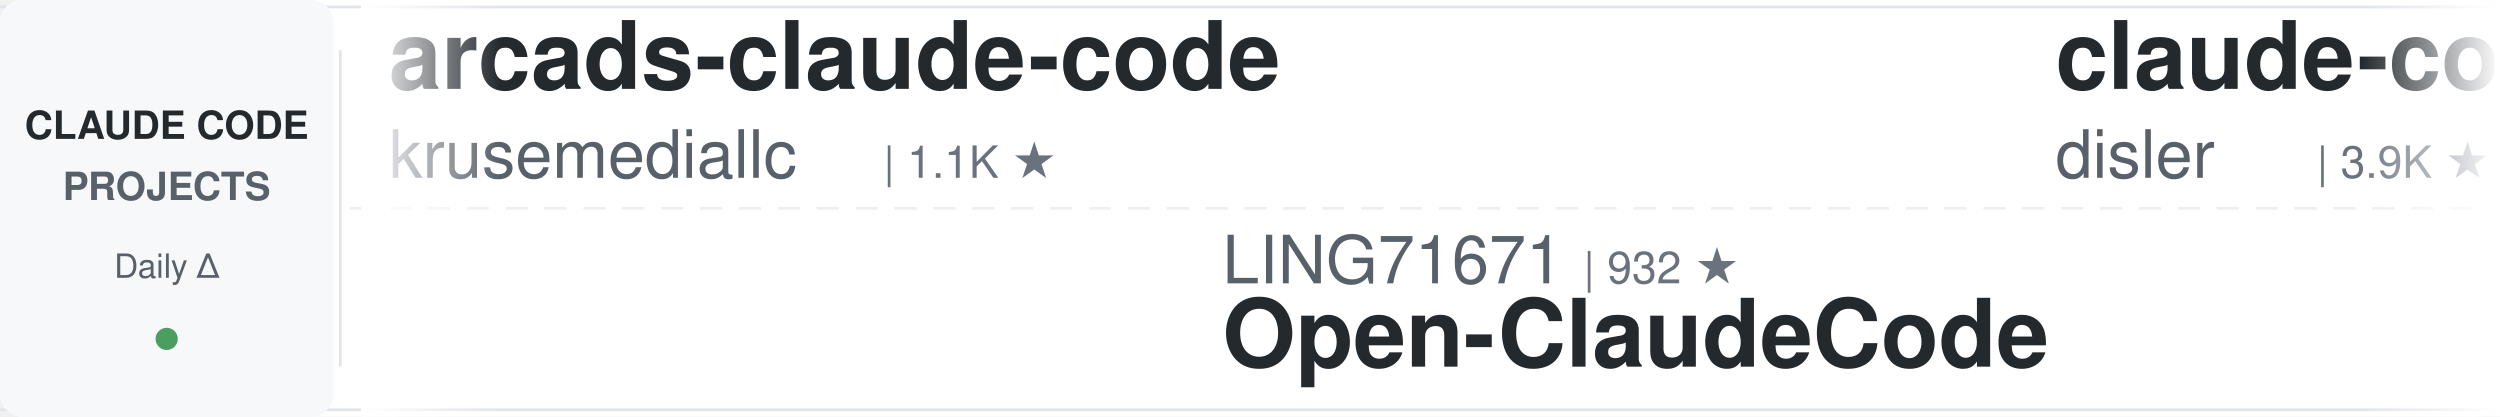
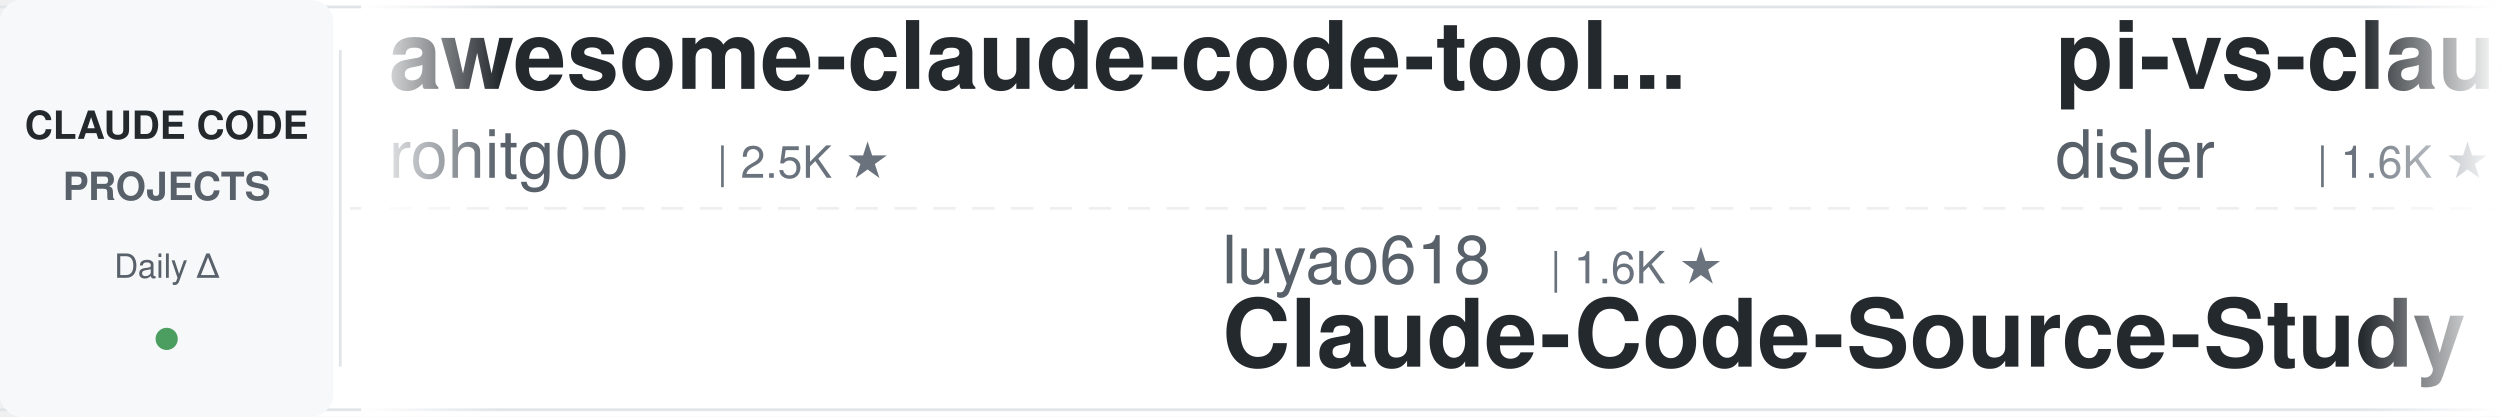
<svg xmlns="http://www.w3.org/2000/svg" width="900" height="150">
  <defs>
    <linearGradient id="leftFade" x1="0%" y1="0%" x2="100%" y2="0%">
      <stop offset="0%" style="stop-color:#ffffff;stop-opacity:1" />
      <stop offset="100%" style="stop-color:#ffffff;stop-opacity:0" />
    </linearGradient>
    <linearGradient id="rightFade" x1="0%" y1="0%" x2="100%" y2="0%">
      <stop offset="0%" style="stop-color:#ffffff;stop-opacity:0" />
      <stop offset="100%" style="stop-color:#ffffff;stop-opacity:1" />
    </linearGradient>
  </defs>
  <rect width="900" height="150" fill="#ffffff" rx="8" />
  <rect x="0" y="2" width="900" height="1" fill="#e1e4e8" />
  <rect x="0" y="147" width="900" height="1" fill="#e1e4e8" />
  <line x1="0" y1="75" x2="900" y2="75" stroke="#e1e4e8" stroke-width="1" stroke-dasharray="8 6" opacity="0.6" />
  <rect x="0" y="0" width="120" height="150" fill="#f6f8fa" rx="8" />
  <text x="60" y="50" font-family="-apple-system, BlinkMacSystemFont, 'Segoe UI', Helvetica, Arial, sans-serif" font-size="14" font-weight="600" fill="#24292e" text-anchor="middle">CLAUDE CODE</text>
  <text x="60" y="72" font-family="-apple-system, BlinkMacSystemFont, 'Segoe UI', Helvetica, Arial, sans-serif" font-size="14" font-weight="600" fill="#586069" text-anchor="middle">PROJECTS</text>
  <text x="60" y="100" font-family="-apple-system, BlinkMacSystemFont, 'Segoe UI', Helvetica, Arial, sans-serif" font-size="12" font-weight="500" fill="#586069" text-anchor="middle">Daily Δ</text>
  <circle cx="60" cy="122" r="4" fill="#22863a" opacity="0.8" />
  <rect x="122" y="18" width="1" height="114" fill="#e1e4e8" />
  <clipPath id="tickerClip">
    <rect x="130" y="0" width="770" height="150" />
  </clipPath>
  <g clip-path="url(#tickerClip)">
    <g id="tickerItems">
      <animateTransform attributeName="transform" attributeType="XML" type="translate" from="0 0" to="-3000 0" dur="54s" repeatCount="indefinite" />
      <g transform="translate(0, 0)">
-         <text x="140" y="32" font-family="-apple-system, BlinkMacSystemFont, 'Segoe UI', Helvetica, Arial, sans-serif" font-size="34" font-weight="600" fill="#24292e">arcads-claude-code</text>
-         <text x="140" y="64" font-family="-apple-system, BlinkMacSystemFont, 'Segoe UI', Helvetica, Arial, sans-serif" font-size="24" font-weight="400" fill="#586069">krusemediallc</text>
-         <text x="318" y="64" font-family="-apple-system, BlinkMacSystemFont, 'Segoe UI', Helvetica, Arial, sans-serif" font-size="16" font-weight="500" fill="#6a737d">| 1.1K ★</text>
+         <text x="140" y="32" font-family="-apple-system, BlinkMacSystemFont, 'Segoe UI', Helvetica, Arial, sans-serif" font-size="34" font-weight="600" fill="#24292e">awesome-claude-code-tool...</text>
+         <text x="140" y="64" font-family="-apple-system, BlinkMacSystemFont, 'Segoe UI', Helvetica, Arial, sans-serif" font-size="24" font-weight="400" fill="#586069">rohitg00</text>
+         <text x="258" y="64" font-family="-apple-system, BlinkMacSystemFont, 'Segoe UI', Helvetica, Arial, sans-serif" font-size="16" font-weight="500" fill="#6a737d">| 2.5K ★</text>
      </g>
      <g transform="translate(300, 0)">
-         <text x="140" y="102" font-family="-apple-system, BlinkMacSystemFont, 'Segoe UI', Helvetica, Arial, sans-serif" font-size="24" font-weight="400" fill="#586069">LING71671</text>
-         <text x="270" y="102" font-family="-apple-system, BlinkMacSystemFont, 'Segoe UI', Helvetica, Arial, sans-serif" font-size="16" font-weight="500" fill="#6a737d">| 932 ★</text>
-         <text x="140" y="132" font-family="-apple-system, BlinkMacSystemFont, 'Segoe UI', Helvetica, Arial, sans-serif" font-size="34" font-weight="600" fill="#24292e">Open-ClaudeCode</text>
+         <text x="140" y="102" font-family="-apple-system, BlinkMacSystemFont, 'Segoe UI', Helvetica, Arial, sans-serif" font-size="24" font-weight="400" fill="#586069">luyao618</text>
+         <text x="258" y="102" font-family="-apple-system, BlinkMacSystemFont, 'Segoe UI', Helvetica, Arial, sans-serif" font-size="16" font-weight="500" fill="#6a737d">| 1.6K ★</text>
+         <text x="140" y="132" font-family="-apple-system, BlinkMacSystemFont, 'Segoe UI', Helvetica, Arial, sans-serif" font-size="34" font-weight="600" fill="#24292e">Claude-Code-Source-Study</text>
      </g>
      <g transform="translate(600, 0)">
+         <text x="140" y="32" font-family="-apple-system, BlinkMacSystemFont, 'Segoe UI', Helvetica, Arial, sans-serif" font-size="34" font-weight="600" fill="#24292e">pi-vs-claude-code</text>
+         <text x="140" y="64" font-family="-apple-system, BlinkMacSystemFont, 'Segoe UI', Helvetica, Arial, sans-serif" font-size="24" font-weight="400" fill="#586069">disler</text>
+         <text x="234" y="64" font-family="-apple-system, BlinkMacSystemFont, 'Segoe UI', Helvetica, Arial, sans-serif" font-size="16" font-weight="500" fill="#6a737d">| 1.6K ★</text>
+       </g>
+       <g transform="translate(900, 0)">
+         <text x="140" y="102" font-family="-apple-system, BlinkMacSystemFont, 'Segoe UI', Helvetica, Arial, sans-serif" font-size="24" font-weight="400" fill="#586069">ChrisWiles</text>
+         <text x="282" y="102" font-family="-apple-system, BlinkMacSystemFont, 'Segoe UI', Helvetica, Arial, sans-serif" font-size="16" font-weight="500" fill="#6a737d">| 6.0K ★</text>
+         <text x="140" y="132" font-family="-apple-system, BlinkMacSystemFont, 'Segoe UI', Helvetica, Arial, sans-serif" font-size="34" font-weight="600" fill="#24292e">claude-code-showcase</text>
+       </g>
+       <g transform="translate(1200, 0)">
+         <text x="140" y="32" font-family="-apple-system, BlinkMacSystemFont, 'Segoe UI', Helvetica, Arial, sans-serif" font-size="34" font-weight="600" fill="#24292e">Auto-claude-code-researc...</text>
+         <text x="140" y="64" font-family="-apple-system, BlinkMacSystemFont, 'Segoe UI', Helvetica, Arial, sans-serif" font-size="24" font-weight="400" fill="#586069">wanshuiyin</text>
+         <text x="282" y="64" font-family="-apple-system, BlinkMacSystemFont, 'Segoe UI', Helvetica, Arial, sans-serif" font-size="16" font-weight="500" fill="#6a737d">| 14.4K ★</text>
+       </g>
+       <g transform="translate(1500, 0)">
+         <text x="140" y="102" font-family="-apple-system, BlinkMacSystemFont, 'Segoe UI', Helvetica, Arial, sans-serif" font-size="24" font-weight="400" fill="#586069">daymade</text>
+         <text x="246" y="102" font-family="-apple-system, BlinkMacSystemFont, 'Segoe UI', Helvetica, Arial, sans-serif" font-size="16" font-weight="500" fill="#6a737d">| 1.3K ★</text>
+         <text x="140" y="132" font-family="-apple-system, BlinkMacSystemFont, 'Segoe UI', Helvetica, Arial, sans-serif" font-size="34" font-weight="600" fill="#24292e">claude-code-skills</text>
+       </g>
+       <g transform="translate(1800, 0)">
+         <text x="140" y="32" font-family="-apple-system, BlinkMacSystemFont, 'Segoe UI', Helvetica, Arial, sans-serif" font-size="34" font-weight="600" fill="#24292e">claude-code-book</text>
+         <text x="140" y="64" font-family="-apple-system, BlinkMacSystemFont, 'Segoe UI', Helvetica, Arial, sans-serif" font-size="24" font-weight="400" fill="#586069">lintsinghua</text>
+         <text x="294" y="64" font-family="-apple-system, BlinkMacSystemFont, 'Segoe UI', Helvetica, Arial, sans-serif" font-size="16" font-weight="500" fill="#6a737d">| 4.1K ★</text>
+       </g>
+       <g transform="translate(2100, 0)">
+         <text x="140" y="102" font-family="-apple-system, BlinkMacSystemFont, 'Segoe UI', Helvetica, Arial, sans-serif" font-size="24" font-weight="400" fill="#586069">Maciek-roboblog</text>
+         <text x="342" y="102" font-family="-apple-system, BlinkMacSystemFont, 'Segoe UI', Helvetica, Arial, sans-serif" font-size="16" font-weight="500" fill="#6a737d">| 8.6K ★</text>
+         <text x="140" y="132" font-family="-apple-system, BlinkMacSystemFont, 'Segoe UI', Helvetica, Arial, sans-serif" font-size="34" font-weight="600" fill="#24292e">Claude-Code-Usage-Monito...</text>
+       </g>
+       <g transform="translate(2400, 0)">
        <text x="140" y="32" font-family="-apple-system, BlinkMacSystemFont, 'Segoe UI', Helvetica, Arial, sans-serif" font-size="34" font-weight="600" fill="#24292e">claude-code-hooks-master...</text>
        <text x="140" y="64" font-family="-apple-system, BlinkMacSystemFont, 'Segoe UI', Helvetica, Arial, sans-serif" font-size="24" font-weight="400" fill="#586069">disler</text>
        <text x="234" y="64" font-family="-apple-system, BlinkMacSystemFont, 'Segoe UI', Helvetica, Arial, sans-serif" font-size="16" font-weight="500" fill="#6a737d">| 3.9K ★</text>
      </g>
-       <g transform="translate(900, 0)">
-         <text x="140" y="102" font-family="-apple-system, BlinkMacSystemFont, 'Segoe UI', Helvetica, Arial, sans-serif" font-size="24" font-weight="400" fill="#586069">Njengah</text>
-         <text x="246" y="102" font-family="-apple-system, BlinkMacSystemFont, 'Segoe UI', Helvetica, Arial, sans-serif" font-size="16" font-weight="500" fill="#6a737d">| 1.9K ★</text>
-         <text x="140" y="132" font-family="-apple-system, BlinkMacSystemFont, 'Segoe UI', Helvetica, Arial, sans-serif" font-size="34" font-weight="600" fill="#24292e">claude-code-cheat-sheet</text>
-       </g>
-       <g transform="translate(1200, 0)">
-         <text x="140" y="32" font-family="-apple-system, BlinkMacSystemFont, 'Segoe UI', Helvetica, Arial, sans-serif" font-size="34" font-weight="600" fill="#24292e">claude_codex_bridge</text>
-         <text x="140" y="64" font-family="-apple-system, BlinkMacSystemFont, 'Segoe UI', Helvetica, Arial, sans-serif" font-size="24" font-weight="400" fill="#586069">SeemSeam</text>
-         <text x="258" y="64" font-family="-apple-system, BlinkMacSystemFont, 'Segoe UI', Helvetica, Arial, sans-serif" font-size="16" font-weight="500" fill="#6a737d">| 3.4K ★</text>
-       </g>
-       <g transform="translate(1500, 0)">
-         <text x="140" y="102" font-family="-apple-system, BlinkMacSystemFont, 'Segoe UI', Helvetica, Arial, sans-serif" font-size="24" font-weight="400" fill="#586069">rohitg00</text>
-         <text x="258" y="102" font-family="-apple-system, BlinkMacSystemFont, 'Segoe UI', Helvetica, Arial, sans-serif" font-size="16" font-weight="500" fill="#6a737d">| 2.5K ★</text>
-         <text x="140" y="132" font-family="-apple-system, BlinkMacSystemFont, 'Segoe UI', Helvetica, Arial, sans-serif" font-size="34" font-weight="600" fill="#24292e">awesome-claude-code-tool...</text>
-       </g>
-       <g transform="translate(1800, 0)">
-         <text x="140" y="32" font-family="-apple-system, BlinkMacSystemFont, 'Segoe UI', Helvetica, Arial, sans-serif" font-size="34" font-weight="600" fill="#24292e">Dive-into-Claude-Code</text>
-         <text x="140" y="64" font-family="-apple-system, BlinkMacSystemFont, 'Segoe UI', Helvetica, Arial, sans-serif" font-size="24" font-weight="400" fill="#586069">VILA-Lab</text>
-         <text x="258" y="64" font-family="-apple-system, BlinkMacSystemFont, 'Segoe UI', Helvetica, Arial, sans-serif" font-size="16" font-weight="500" fill="#6a737d">| 2.0K ★</text>
-       </g>
-       <g transform="translate(2100, 0)">
-         <text x="140" y="102" font-family="-apple-system, BlinkMacSystemFont, 'Segoe UI', Helvetica, Arial, sans-serif" font-size="24" font-weight="400" fill="#586069">asgeirtj</text>
-         <text x="258" y="102" font-family="-apple-system, BlinkMacSystemFont, 'Segoe UI', Helvetica, Arial, sans-serif" font-size="16" font-weight="500" fill="#6a737d">| 62.5K ★</text>
-         <text x="140" y="132" font-family="-apple-system, BlinkMacSystemFont, 'Segoe UI', Helvetica, Arial, sans-serif" font-size="34" font-weight="600" fill="#24292e">system_prompts_leaks</text>
-       </g>
-       <g transform="translate(2400, 0)">
-         <text x="140" y="32" font-family="-apple-system, BlinkMacSystemFont, 'Segoe UI', Helvetica, Arial, sans-serif" font-size="34" font-weight="600" fill="#24292e">claude-code-book</text>
-         <text x="140" y="64" font-family="-apple-system, BlinkMacSystemFont, 'Segoe UI', Helvetica, Arial, sans-serif" font-size="24" font-weight="400" fill="#586069">lintsinghua</text>
-         <text x="294" y="64" font-family="-apple-system, BlinkMacSystemFont, 'Segoe UI', Helvetica, Arial, sans-serif" font-size="16" font-weight="500" fill="#6a737d">| 4.1K ★</text>
-       </g>
      <g transform="translate(2700, 0)">
-         <text x="140" y="102" font-family="-apple-system, BlinkMacSystemFont, 'Segoe UI', Helvetica, Arial, sans-serif" font-size="24" font-weight="400" fill="#586069">shanraisshan</text>
-         <text x="306" y="102" font-family="-apple-system, BlinkMacSystemFont, 'Segoe UI', Helvetica, Arial, sans-serif" font-size="16" font-weight="500" fill="#6a737d">| 64.1K ★</text>
-         <text x="140" y="132" font-family="-apple-system, BlinkMacSystemFont, 'Segoe UI', Helvetica, Arial, sans-serif" font-size="34" font-weight="600" fill="#24292e">claude-code-best-practic...</text>
+         <text x="140" y="102" font-family="-apple-system, BlinkMacSystemFont, 'Segoe UI', Helvetica, Arial, sans-serif" font-size="24" font-weight="400" fill="#586069">affaan-m</text>
+         <text x="258" y="102" font-family="-apple-system, BlinkMacSystemFont, 'Segoe UI', Helvetica, Arial, sans-serif" font-size="16" font-weight="500" fill="#6a737d">| 238.5K ★</text>
+         <text x="140" y="132" font-family="-apple-system, BlinkMacSystemFont, 'Segoe UI', Helvetica, Arial, sans-serif" font-size="34" font-weight="600" fill="#24292e">ECC</text>
      </g>
      <g transform="translate(3000, 0)">
-         <text x="140" y="32" font-family="-apple-system, BlinkMacSystemFont, 'Segoe UI', Helvetica, Arial, sans-serif" font-size="34" font-weight="600" fill="#24292e">arcads-claude-code</text>
-         <text x="140" y="64" font-family="-apple-system, BlinkMacSystemFont, 'Segoe UI', Helvetica, Arial, sans-serif" font-size="24" font-weight="400" fill="#586069">krusemediallc</text>
-         <text x="318" y="64" font-family="-apple-system, BlinkMacSystemFont, 'Segoe UI', Helvetica, Arial, sans-serif" font-size="16" font-weight="500" fill="#6a737d">| 1.1K ★</text>
+         <text x="140" y="32" font-family="-apple-system, BlinkMacSystemFont, 'Segoe UI', Helvetica, Arial, sans-serif" font-size="34" font-weight="600" fill="#24292e">awesome-claude-code-tool...</text>
+         <text x="140" y="64" font-family="-apple-system, BlinkMacSystemFont, 'Segoe UI', Helvetica, Arial, sans-serif" font-size="24" font-weight="400" fill="#586069">rohitg00</text>
+         <text x="258" y="64" font-family="-apple-system, BlinkMacSystemFont, 'Segoe UI', Helvetica, Arial, sans-serif" font-size="16" font-weight="500" fill="#6a737d">| 2.5K ★</text>
      </g>
      <g transform="translate(3300, 0)">
-         <text x="140" y="102" font-family="-apple-system, BlinkMacSystemFont, 'Segoe UI', Helvetica, Arial, sans-serif" font-size="24" font-weight="400" fill="#586069">LING71671</text>
-         <text x="270" y="102" font-family="-apple-system, BlinkMacSystemFont, 'Segoe UI', Helvetica, Arial, sans-serif" font-size="16" font-weight="500" fill="#6a737d">| 932 ★</text>
-         <text x="140" y="132" font-family="-apple-system, BlinkMacSystemFont, 'Segoe UI', Helvetica, Arial, sans-serif" font-size="34" font-weight="600" fill="#24292e">Open-ClaudeCode</text>
+         <text x="140" y="102" font-family="-apple-system, BlinkMacSystemFont, 'Segoe UI', Helvetica, Arial, sans-serif" font-size="24" font-weight="400" fill="#586069">luyao618</text>
+         <text x="258" y="102" font-family="-apple-system, BlinkMacSystemFont, 'Segoe UI', Helvetica, Arial, sans-serif" font-size="16" font-weight="500" fill="#6a737d">| 1.6K ★</text>
+         <text x="140" y="132" font-family="-apple-system, BlinkMacSystemFont, 'Segoe UI', Helvetica, Arial, sans-serif" font-size="34" font-weight="600" fill="#24292e">Claude-Code-Source-Study</text>
      </g>
      <g transform="translate(3600, 0)">
-         <text x="140" y="32" font-family="-apple-system, BlinkMacSystemFont, 'Segoe UI', Helvetica, Arial, sans-serif" font-size="34" font-weight="600" fill="#24292e">claude-code-hooks-master...</text>
+         <text x="140" y="32" font-family="-apple-system, BlinkMacSystemFont, 'Segoe UI', Helvetica, Arial, sans-serif" font-size="34" font-weight="600" fill="#24292e">pi-vs-claude-code</text>
        <text x="140" y="64" font-family="-apple-system, BlinkMacSystemFont, 'Segoe UI', Helvetica, Arial, sans-serif" font-size="24" font-weight="400" fill="#586069">disler</text>
-         <text x="234" y="64" font-family="-apple-system, BlinkMacSystemFont, 'Segoe UI', Helvetica, Arial, sans-serif" font-size="16" font-weight="500" fill="#6a737d">| 3.9K ★</text>
+         <text x="234" y="64" font-family="-apple-system, BlinkMacSystemFont, 'Segoe UI', Helvetica, Arial, sans-serif" font-size="16" font-weight="500" fill="#6a737d">| 1.6K ★</text>
      </g>
      <g transform="translate(3900, 0)">
-         <text x="140" y="102" font-family="-apple-system, BlinkMacSystemFont, 'Segoe UI', Helvetica, Arial, sans-serif" font-size="24" font-weight="400" fill="#586069">Njengah</text>
-         <text x="246" y="102" font-family="-apple-system, BlinkMacSystemFont, 'Segoe UI', Helvetica, Arial, sans-serif" font-size="16" font-weight="500" fill="#6a737d">| 1.9K ★</text>
-         <text x="140" y="132" font-family="-apple-system, BlinkMacSystemFont, 'Segoe UI', Helvetica, Arial, sans-serif" font-size="34" font-weight="600" fill="#24292e">claude-code-cheat-sheet</text>
+         <text x="140" y="102" font-family="-apple-system, BlinkMacSystemFont, 'Segoe UI', Helvetica, Arial, sans-serif" font-size="24" font-weight="400" fill="#586069">ChrisWiles</text>
+         <text x="282" y="102" font-family="-apple-system, BlinkMacSystemFont, 'Segoe UI', Helvetica, Arial, sans-serif" font-size="16" font-weight="500" fill="#6a737d">| 6.0K ★</text>
+         <text x="140" y="132" font-family="-apple-system, BlinkMacSystemFont, 'Segoe UI', Helvetica, Arial, sans-serif" font-size="34" font-weight="600" fill="#24292e">claude-code-showcase</text>
      </g>
    </g>
  </g>
  <rect x="130" y="0" width="50" height="150" fill="url(#leftFade)" />
  <rect x="850" y="0" width="50" height="150" fill="url(#rightFade)" />
</svg>
